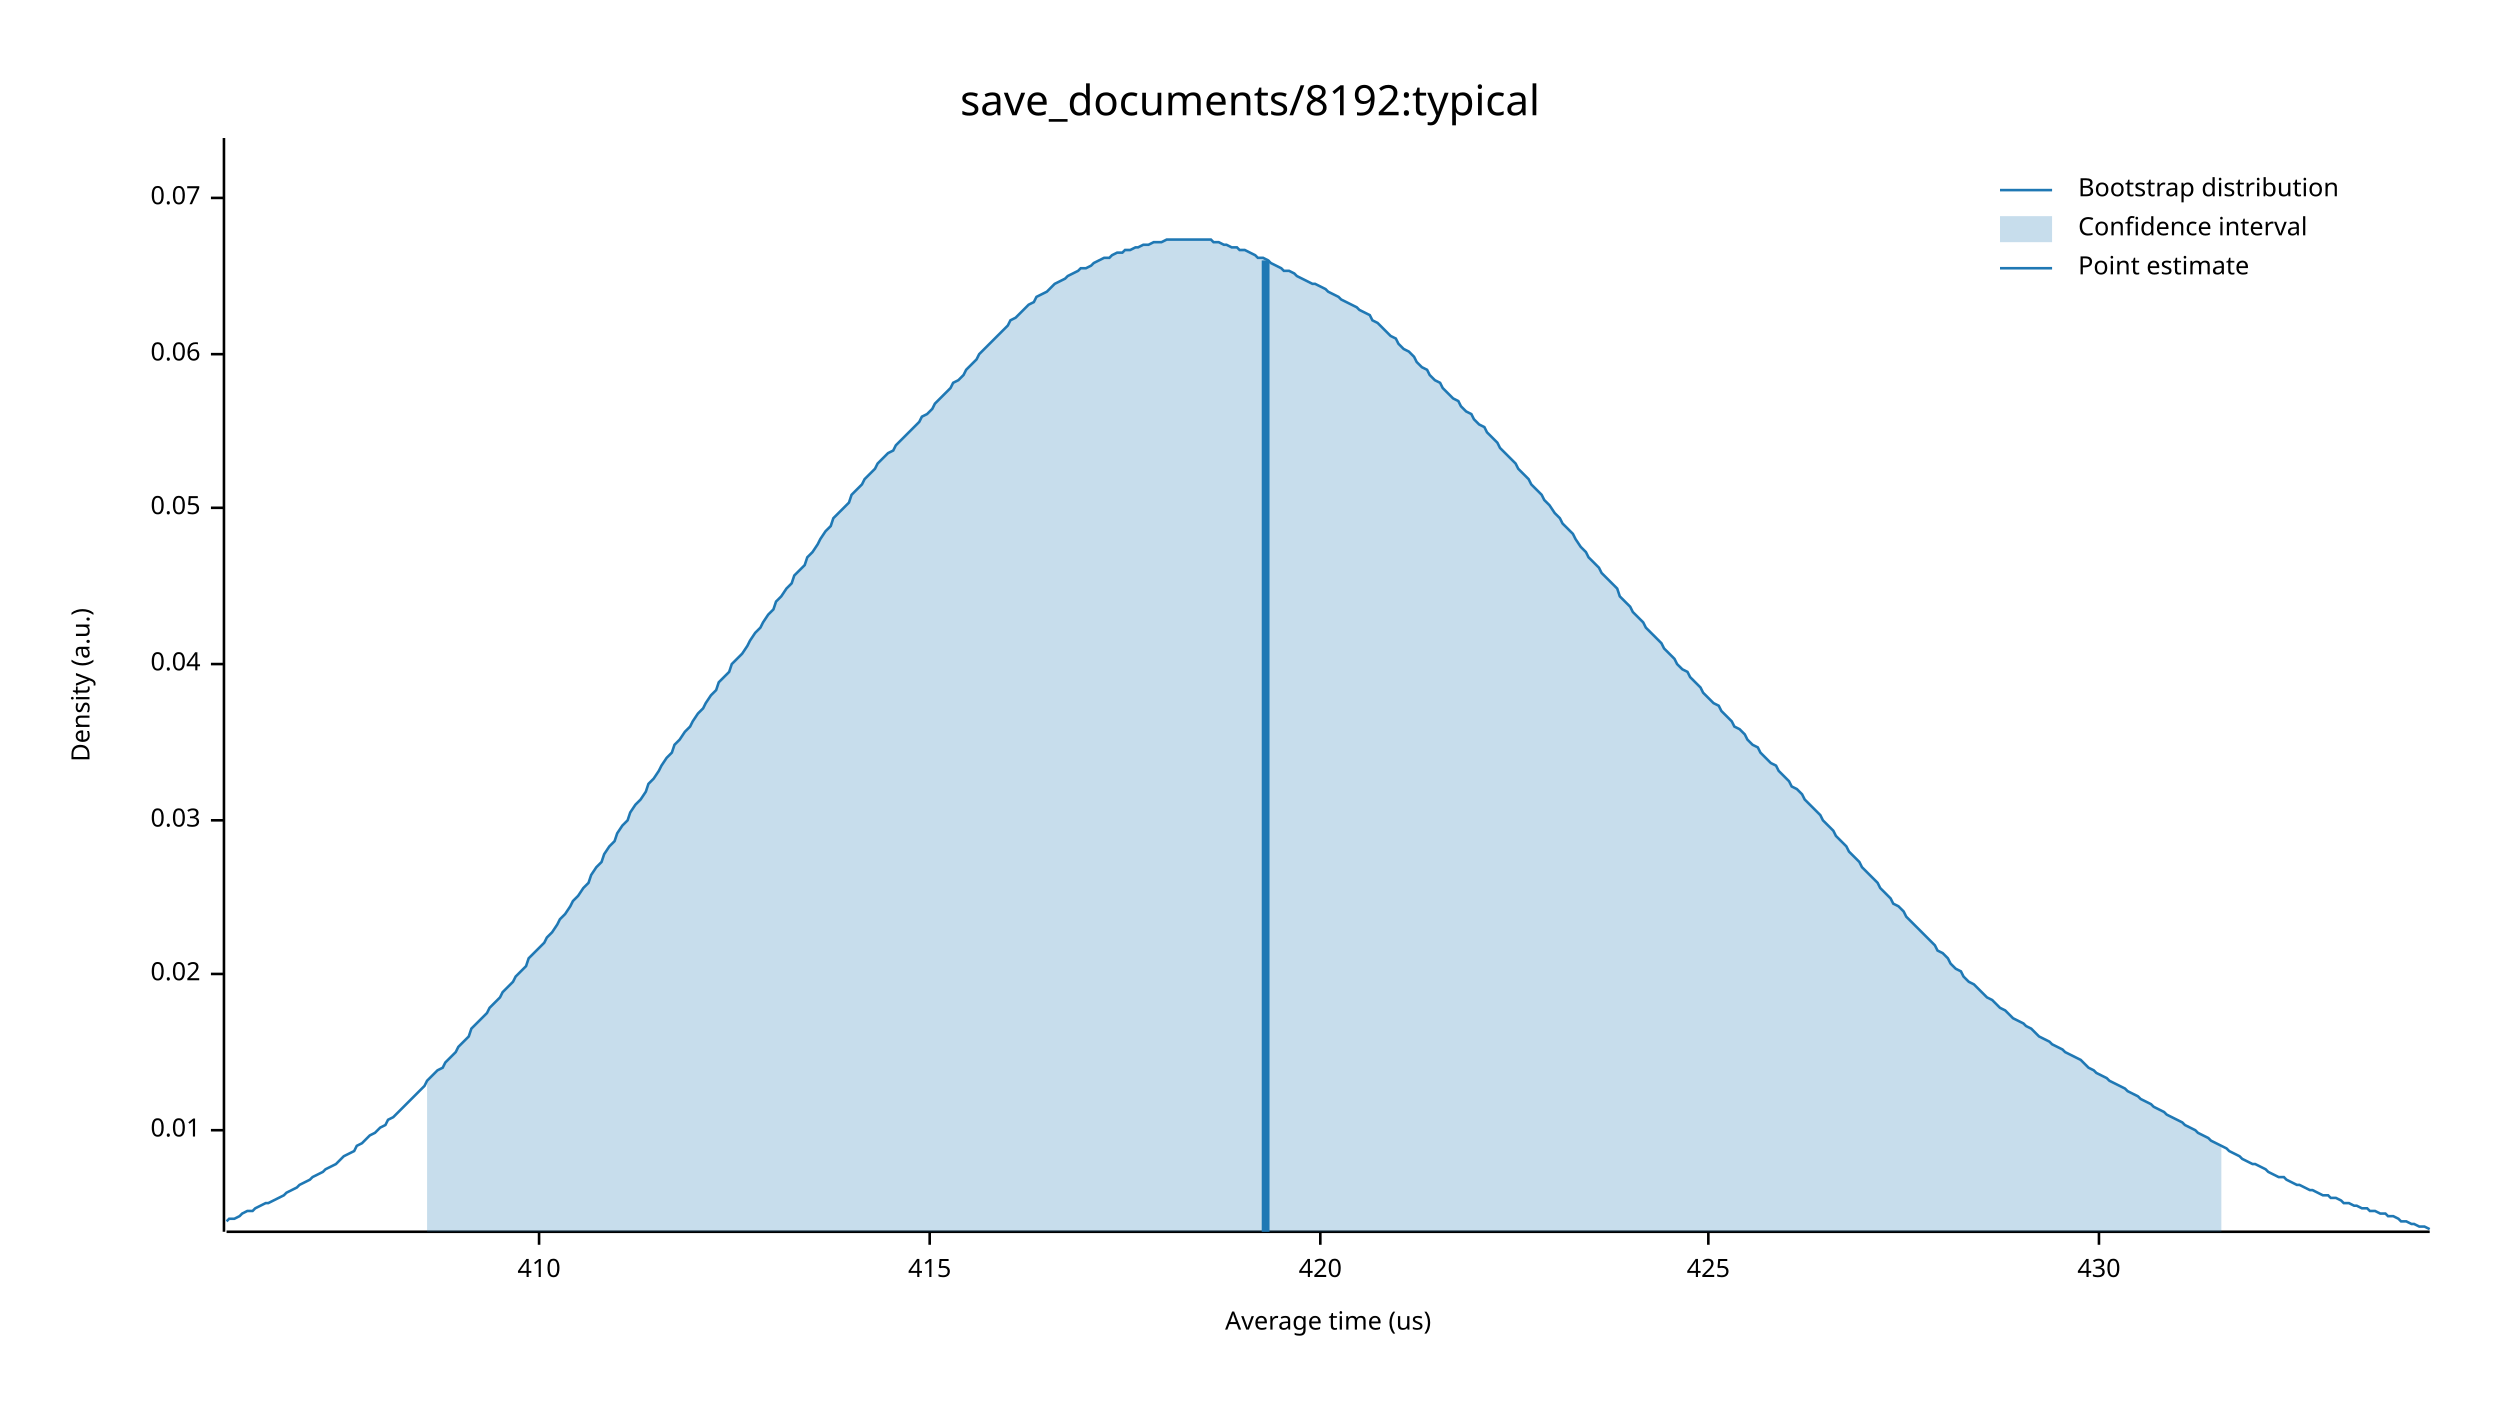
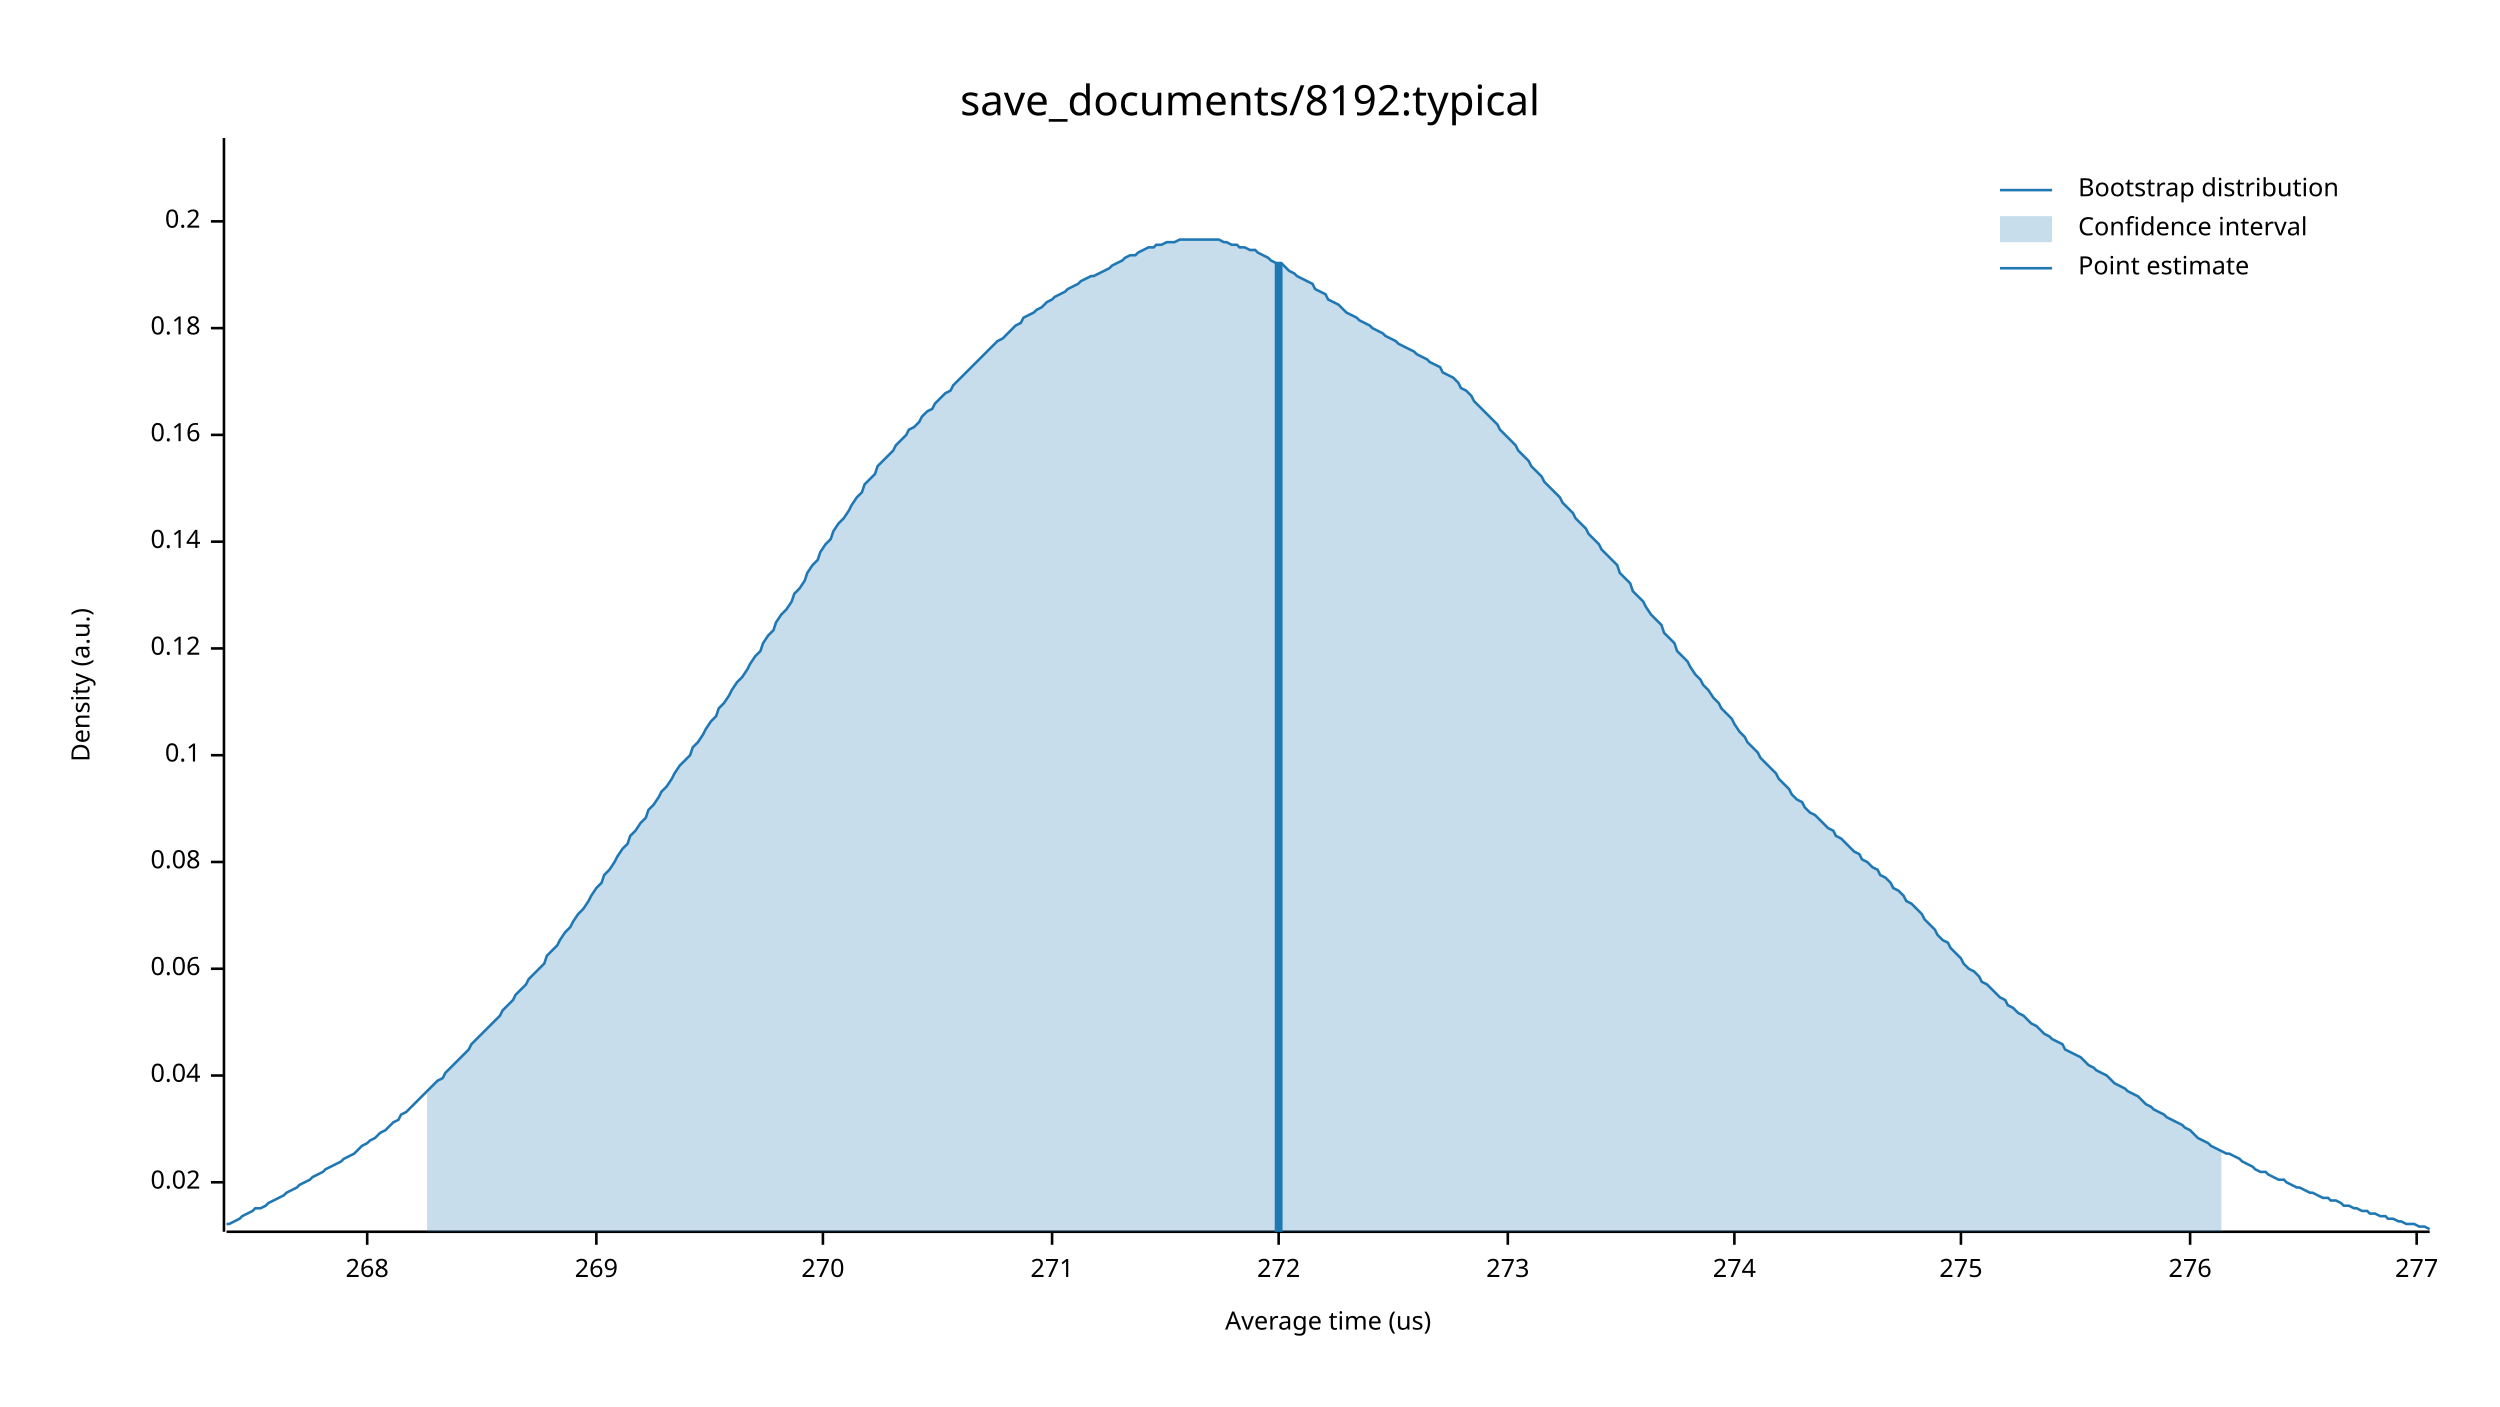
<svg xmlns="http://www.w3.org/2000/svg" width="960" height="540" viewBox="0 0 960 540">
  <text x="480" y="32" dy="0.76em" text-anchor="middle" font-family="sans-serif" font-size="16.129" opacity="1" fill="#000000">
save_documents/8192:typical
</text>
  <text x="27" y="263" dy="0.76em" text-anchor="middle" font-family="sans-serif" font-size="9.677" opacity="1" fill="#000000" transform="rotate(270, 27, 263)">
Density (a.u.)
</text>
  <text x="510" y="513" dy="-0.5ex" text-anchor="middle" font-family="sans-serif" font-size="9.677" opacity="1" fill="#000000">
Average time (us)
</text>
  <polyline fill="none" opacity="1" stroke="#000000" stroke-width="1" points="86,53 86,473 " />
-   <text x="77" y="434" dy="0.5ex" text-anchor="end" font-family="sans-serif" font-size="9.677" opacity="1" fill="#000000">
- 0.01
- </text>
-   <polyline fill="none" opacity="1" stroke="#000000" stroke-width="1" points="81,434 86,434 " />
-   <text x="77" y="374" dy="0.5ex" text-anchor="end" font-family="sans-serif" font-size="9.677" opacity="1" fill="#000000">
+   <text x="77" y="454" dy="0.5ex" text-anchor="end" font-family="sans-serif" font-size="9.677" opacity="1" fill="#000000">
0.02
</text>
-   <polyline fill="none" opacity="1" stroke="#000000" stroke-width="1" points="81,374 86,374 " />
-   <text x="77" y="315" dy="0.5ex" text-anchor="end" font-family="sans-serif" font-size="9.677" opacity="1" fill="#000000">
- 0.03
- </text>
-   <polyline fill="none" opacity="1" stroke="#000000" stroke-width="1" points="81,315 86,315 " />
-   <text x="77" y="255" dy="0.5ex" text-anchor="end" font-family="sans-serif" font-size="9.677" opacity="1" fill="#000000">
+   <polyline fill="none" opacity="1" stroke="#000000" stroke-width="1" points="81,454 86,454 " />
+   <text x="77" y="413" dy="0.5ex" text-anchor="end" font-family="sans-serif" font-size="9.677" opacity="1" fill="#000000">
0.04
</text>
-   <polyline fill="none" opacity="1" stroke="#000000" stroke-width="1" points="81,255 86,255 " />
-   <text x="77" y="195" dy="0.5ex" text-anchor="end" font-family="sans-serif" font-size="9.677" opacity="1" fill="#000000">
- 0.05
- </text>
-   <polyline fill="none" opacity="1" stroke="#000000" stroke-width="1" points="81,195 86,195 " />
-   <text x="77" y="136" dy="0.5ex" text-anchor="end" font-family="sans-serif" font-size="9.677" opacity="1" fill="#000000">
+   <polyline fill="none" opacity="1" stroke="#000000" stroke-width="1" points="81,413 86,413 " />
+   <text x="77" y="372" dy="0.5ex" text-anchor="end" font-family="sans-serif" font-size="9.677" opacity="1" fill="#000000">
0.06
</text>
-   <polyline fill="none" opacity="1" stroke="#000000" stroke-width="1" points="81,136 86,136 " />
-   <text x="77" y="76" dy="0.5ex" text-anchor="end" font-family="sans-serif" font-size="9.677" opacity="1" fill="#000000">
- 0.07
+   <polyline fill="none" opacity="1" stroke="#000000" stroke-width="1" points="81,372 86,372 " />
+   <text x="77" y="331" dy="0.5ex" text-anchor="end" font-family="sans-serif" font-size="9.677" opacity="1" fill="#000000">
+ 0.08
</text>
-   <polyline fill="none" opacity="1" stroke="#000000" stroke-width="1" points="81,76 86,76 " />
+   <polyline fill="none" opacity="1" stroke="#000000" stroke-width="1" points="81,331 86,331 " />
+   <text x="77" y="290" dy="0.5ex" text-anchor="end" font-family="sans-serif" font-size="9.677" opacity="1" fill="#000000">
+ 0.1
+ </text>
+   <polyline fill="none" opacity="1" stroke="#000000" stroke-width="1" points="81,290 86,290 " />
+   <text x="77" y="249" dy="0.5ex" text-anchor="end" font-family="sans-serif" font-size="9.677" opacity="1" fill="#000000">
+ 0.12
+ </text>
+   <polyline fill="none" opacity="1" stroke="#000000" stroke-width="1" points="81,249 86,249 " />
+   <text x="77" y="208" dy="0.5ex" text-anchor="end" font-family="sans-serif" font-size="9.677" opacity="1" fill="#000000">
+ 0.14
+ </text>
+   <polyline fill="none" opacity="1" stroke="#000000" stroke-width="1" points="81,208 86,208 " />
+   <text x="77" y="167" dy="0.5ex" text-anchor="end" font-family="sans-serif" font-size="9.677" opacity="1" fill="#000000">
+ 0.16
+ </text>
+   <polyline fill="none" opacity="1" stroke="#000000" stroke-width="1" points="81,167 86,167 " />
+   <text x="77" y="126" dy="0.5ex" text-anchor="end" font-family="sans-serif" font-size="9.677" opacity="1" fill="#000000">
+ 0.18
+ </text>
+   <polyline fill="none" opacity="1" stroke="#000000" stroke-width="1" points="81,126 86,126 " />
+   <text x="77" y="85" dy="0.5ex" text-anchor="end" font-family="sans-serif" font-size="9.677" opacity="1" fill="#000000">
+ 0.2
+ </text>
+   <polyline fill="none" opacity="1" stroke="#000000" stroke-width="1" points="81,85 86,85 " />
  <polyline fill="none" opacity="1" stroke="#000000" stroke-width="1" points="87,473 933,473 " />
-   <text x="207" y="483" dy="0.76em" text-anchor="middle" font-family="sans-serif" font-size="9.677" opacity="1" fill="#000000">
- 410
+   <text x="141" y="483" dy="0.76em" text-anchor="middle" font-family="sans-serif" font-size="9.677" opacity="1" fill="#000000">
+ 268
</text>
-   <polyline fill="none" opacity="1" stroke="#000000" stroke-width="1" points="207,473 207,478 " />
-   <text x="357" y="483" dy="0.76em" text-anchor="middle" font-family="sans-serif" font-size="9.677" opacity="1" fill="#000000">
- 415
+   <polyline fill="none" opacity="1" stroke="#000000" stroke-width="1" points="141,473 141,478 " />
+   <text x="229" y="483" dy="0.76em" text-anchor="middle" font-family="sans-serif" font-size="9.677" opacity="1" fill="#000000">
+ 269
</text>
-   <polyline fill="none" opacity="1" stroke="#000000" stroke-width="1" points="357,473 357,478 " />
-   <text x="507" y="483" dy="0.76em" text-anchor="middle" font-family="sans-serif" font-size="9.677" opacity="1" fill="#000000">
- 420
+   <polyline fill="none" opacity="1" stroke="#000000" stroke-width="1" points="229,473 229,478 " />
+   <text x="316" y="483" dy="0.76em" text-anchor="middle" font-family="sans-serif" font-size="9.677" opacity="1" fill="#000000">
+ 270
</text>
-   <polyline fill="none" opacity="1" stroke="#000000" stroke-width="1" points="507,473 507,478 " />
-   <text x="656" y="483" dy="0.76em" text-anchor="middle" font-family="sans-serif" font-size="9.677" opacity="1" fill="#000000">
- 425
+   <polyline fill="none" opacity="1" stroke="#000000" stroke-width="1" points="316,473 316,478 " />
+   <text x="404" y="483" dy="0.76em" text-anchor="middle" font-family="sans-serif" font-size="9.677" opacity="1" fill="#000000">
+ 271
</text>
-   <polyline fill="none" opacity="1" stroke="#000000" stroke-width="1" points="656,473 656,478 " />
-   <text x="806" y="483" dy="0.76em" text-anchor="middle" font-family="sans-serif" font-size="9.677" opacity="1" fill="#000000">
- 430
+   <polyline fill="none" opacity="1" stroke="#000000" stroke-width="1" points="404,473 404,478 " />
+   <text x="491" y="483" dy="0.76em" text-anchor="middle" font-family="sans-serif" font-size="9.677" opacity="1" fill="#000000">
+ 272
</text>
-   <polyline fill="none" opacity="1" stroke="#000000" stroke-width="1" points="806,473 806,478 " />
-   <polyline fill="none" opacity="1" stroke="#1F78B4" stroke-width="1" points="87,469 88,468 90,468 92,467 93,466 95,465 97,465 98,464 100,463 102,462 103,462 105,461 107,460 109,459 110,458 112,457 114,456 115,455 117,454 119,453 120,452 122,451 124,450 125,449 127,448 129,447 131,445 132,444 134,443 136,442 137,440 139,439 141,437 142,436 144,435 146,433 148,432 149,430 151,429 153,427 154,426 156,424 158,422 159,421 161,419 163,417 164,415 166,413 168,411 170,410 171,408 173,406 175,404 176,402 178,400 180,398 181,395 183,393 185,391 187,389 188,387 190,385 192,383 193,381 195,379 197,377 198,375 200,373 202,371 203,368 205,366 207,364 209,362 210,360 212,358 214,355 215,353 217,351 219,348 220,346 222,344 224,341 226,339 227,336 229,333 231,331 232,328 234,325 236,323 237,320 239,317 241,315 242,312 244,309 246,307 248,304 249,301 251,299 253,296 254,294 256,291 258,289 259,286 261,284 263,281 265,279 266,277 268,274 270,272 271,270 273,267 275,265 276,262 278,260 280,258 281,255 283,253 285,251 287,248 288,246 290,243 292,241 293,239 295,236 297,234 298,231 300,229 302,226 304,224 305,221 307,219 309,217 310,214 312,212 314,209 315,207 317,204 319,202 320,199 322,197 324,195 326,193 327,190 329,188 331,186 332,184 334,182 336,180 337,178 339,176 341,174 343,173 344,171 346,169 348,167 349,166 351,164 353,162 354,160 356,159 358,157 359,155 361,153 363,151 365,149 366,147 368,146 370,144 371,142 373,140 375,138 376,136 378,134 380,132 381,131 383,129 385,127 387,125 388,123 390,122 392,120 393,119 395,117 397,116 398,114 400,113 402,112 404,110 405,109 407,108 409,107 410,106 412,105 414,104 415,103 417,103 419,102 420,101 422,100 424,99 426,99 427,98 429,97 431,97 432,96 434,96 436,95 437,95 439,94 441,94 443,93 444,93 446,93 448,92 449,92 451,92 453,92 454,92 456,92 458,92 459,92 461,92 463,92 465,92 466,93 468,93 470,94 471,94 473,95 475,95 476,96 478,96 480,97 482,98 483,99 485,99 487,100 488,101 490,102 492,103 493,104 495,104 497,105 498,106 500,107 502,108 504,109 505,109 507,110 509,111 510,112 512,113 514,114 515,115 517,116 519,117 521,118 522,119 524,120 526,121 527,123 529,124 531,126 532,127 534,129 536,130 537,132 539,134 541,135 543,137 544,139 546,141 548,142 549,144 551,146 553,147 554,149 556,151 558,153 560,154 561,156 563,158 565,159 566,161 568,163 570,164 571,166 573,168 575,170 576,172 578,174 580,176 582,178 583,180 585,182 587,184 588,186 590,188 592,190 593,192 595,194 597,197 599,199 600,201 602,203 604,205 605,207 607,210 609,212 610,214 612,216 614,218 615,220 617,222 619,224 621,226 622,229 624,231 626,233 627,235 629,237 631,239 632,241 634,243 636,245 638,247 639,249 641,251 643,253 644,255 646,257 648,258 649,260 651,262 653,264 654,266 656,268 658,270 660,271 661,273 663,275 665,277 666,279 668,280 670,282 671,284 673,286 675,287 676,289 678,291 680,293 682,294 683,296 685,298 687,300 688,302 690,303 692,305 693,307 695,309 697,311 699,313 700,315 702,317 704,319 705,321 707,323 709,325 710,327 712,329 714,331 715,333 717,335 719,337 721,339 722,341 724,343 726,345 727,347 729,348 731,350 732,352 734,354 736,356 738,358 739,359 741,361 743,363 744,365 746,366 748,368 749,370 751,372 753,373 754,375 756,377 758,378 760,380 761,381 763,383 765,384 766,385 768,387 770,388 771,389 773,391 775,392 777,393 778,394 780,395 782,397 783,398 785,399 787,400 788,401 790,402 792,403 793,404 795,405 797,406 799,407 800,408 802,410 804,411 805,412 807,413 809,414 810,415 812,416 814,417 816,418 817,419 819,420 821,421 822,422 824,423 826,424 827,425 829,426 831,427 832,428 834,429 836,430 838,431 839,432 841,433 843,434 844,435 846,436 848,437 849,438 851,439 853,440 855,441 856,442 858,443 860,444 861,445 863,446 865,447 866,447 868,448 870,449 871,450 873,451 875,452 877,452 878,453 880,454 882,455 883,455 885,456 887,457 888,457 890,458 892,459 894,459 895,460 897,460 899,461 900,462 902,462 904,463 905,463 907,464 909,464 910,465 912,465 914,466 916,466 917,467 919,467 921,468 922,469 924,469 926,470 927,470 929,471 931,471 933,472 " />
-   <polygon opacity="0.25" fill="#1F78B4" points="164,415 166,413 168,411 170,410 171,408 173,406 175,404 176,402 178,400 180,398 181,395 183,393 185,391 187,389 188,387 190,385 192,383 193,381 195,379 197,377 198,375 200,373 202,371 203,368 205,366 207,364 209,362 210,360 212,358 214,355 215,353 217,351 219,348 220,346 222,344 224,341 226,339 227,336 229,333 231,331 232,328 234,325 236,323 237,320 239,317 241,315 242,312 244,309 246,307 248,304 249,301 251,299 253,296 254,294 256,291 258,289 259,286 261,284 263,281 265,279 266,277 268,274 270,272 271,270 273,267 275,265 276,262 278,260 280,258 281,255 283,253 285,251 287,248 288,246 290,243 292,241 293,239 295,236 297,234 298,231 300,229 302,226 304,224 305,221 307,219 309,217 310,214 312,212 314,209 315,207 317,204 319,202 320,199 322,197 324,195 326,193 327,190 329,188 331,186 332,184 334,182 336,180 337,178 339,176 341,174 343,173 344,171 346,169 348,167 349,166 351,164 353,162 354,160 356,159 358,157 359,155 361,153 363,151 365,149 366,147 368,146 370,144 371,142 373,140 375,138 376,136 378,134 380,132 381,131 383,129 385,127 387,125 388,123 390,122 392,120 393,119 395,117 397,116 398,114 400,113 402,112 404,110 405,109 407,108 409,107 410,106 412,105 414,104 415,103 417,103 419,102 420,101 422,100 424,99 426,99 427,98 429,97 431,97 432,96 434,96 436,95 437,95 439,94 441,94 443,93 444,93 446,93 448,92 449,92 451,92 453,92 454,92 456,92 458,92 459,92 461,92 463,92 465,92 466,93 468,93 470,94 471,94 473,95 475,95 476,96 478,96 480,97 482,98 483,99 485,99 487,100 488,101 490,102 492,103 493,104 495,104 497,105 498,106 500,107 502,108 504,109 505,109 507,110 509,111 510,112 512,113 514,114 515,115 517,116 519,117 521,118 522,119 524,120 526,121 527,123 529,124 531,126 532,127 534,129 536,130 537,132 539,134 541,135 543,137 544,139 546,141 548,142 549,144 551,146 553,147 554,149 556,151 558,153 560,154 561,156 563,158 565,159 566,161 568,163 570,164 571,166 573,168 575,170 576,172 578,174 580,176 582,178 583,180 585,182 587,184 588,186 590,188 592,190 593,192 595,194 597,197 599,199 600,201 602,203 604,205 605,207 607,210 609,212 610,214 612,216 614,218 615,220 617,222 619,224 621,226 622,229 624,231 626,233 627,235 629,237 631,239 632,241 634,243 636,245 638,247 639,249 641,251 643,253 644,255 646,257 648,258 649,260 651,262 653,264 654,266 656,268 658,270 660,271 661,273 663,275 665,277 666,279 668,280 670,282 671,284 673,286 675,287 676,289 678,291 680,293 682,294 683,296 685,298 687,300 688,302 690,303 692,305 693,307 695,309 697,311 699,313 700,315 702,317 704,319 705,321 707,323 709,325 710,327 712,329 714,331 715,333 717,335 719,337 721,339 722,341 724,343 726,345 727,347 729,348 731,350 732,352 734,354 736,356 738,358 739,359 741,361 743,363 744,365 746,366 748,368 749,370 751,372 753,373 754,375 756,377 758,378 760,380 761,381 763,383 765,384 766,385 768,387 770,388 771,389 773,391 775,392 777,393 778,394 780,395 782,397 783,398 785,399 787,400 788,401 790,402 792,403 793,404 795,405 797,406 799,407 800,408 802,410 804,411 805,412 807,413 809,414 810,415 812,416 814,417 816,418 817,419 819,420 821,421 822,422 824,423 826,424 827,425 829,426 831,427 832,428 834,429 836,430 838,431 839,432 841,433 843,434 844,435 846,436 848,437 849,438 851,439 853,440 853,473 164,473 " />
-   <polyline fill="none" opacity="1" stroke="#1F78B4" stroke-width="3" points="486,473 486,100 " />
+   <polyline fill="none" opacity="1" stroke="#000000" stroke-width="1" points="491,473 491,478 " />
+   <text x="579" y="483" dy="0.76em" text-anchor="middle" font-family="sans-serif" font-size="9.677" opacity="1" fill="#000000">
+ 273
+ </text>
+   <polyline fill="none" opacity="1" stroke="#000000" stroke-width="1" points="579,473 579,478 " />
+   <text x="666" y="483" dy="0.76em" text-anchor="middle" font-family="sans-serif" font-size="9.677" opacity="1" fill="#000000">
+ 274
+ </text>
+   <polyline fill="none" opacity="1" stroke="#000000" stroke-width="1" points="666,473 666,478 " />
+   <text x="753" y="483" dy="0.76em" text-anchor="middle" font-family="sans-serif" font-size="9.677" opacity="1" fill="#000000">
+ 275
+ </text>
+   <polyline fill="none" opacity="1" stroke="#000000" stroke-width="1" points="753,473 753,478 " />
+   <text x="841" y="483" dy="0.76em" text-anchor="middle" font-family="sans-serif" font-size="9.677" opacity="1" fill="#000000">
+ 276
+ </text>
+   <polyline fill="none" opacity="1" stroke="#000000" stroke-width="1" points="841,473 841,478 " />
+   <text x="928" y="483" dy="0.76em" text-anchor="middle" font-family="sans-serif" font-size="9.677" opacity="1" fill="#000000">
+ 277
+ </text>
+   <polyline fill="none" opacity="1" stroke="#000000" stroke-width="1" points="928,473 928,478 " />
+   <polyline fill="none" opacity="1" stroke="#1F78B4" stroke-width="1" points="87,470 88,470 90,469 92,468 93,467 95,466 97,465 98,464 100,464 102,463 103,462 105,461 107,460 109,459 110,458 112,457 114,456 115,455 117,454 119,453 120,452 122,451 124,450 125,449 127,448 129,447 131,446 132,445 134,444 136,443 137,442 139,440 141,439 142,438 144,437 146,435 148,434 149,433 151,431 153,430 154,428 156,427 158,425 159,424 161,422 163,420 164,419 166,417 168,415 170,414 171,412 173,410 175,408 176,407 178,405 180,403 181,401 183,399 185,397 187,395 188,394 190,392 192,390 193,388 195,386 197,384 198,382 200,380 202,378 203,376 205,374 207,372 209,370 210,367 212,365 214,363 215,361 217,358 219,356 220,354 222,351 224,349 226,346 227,344 229,341 231,339 232,336 234,334 236,331 237,329 239,326 241,324 242,321 244,319 246,316 248,314 249,311 251,309 253,306 254,304 256,302 258,299 259,297 261,294 263,292 265,290 266,287 268,285 270,282 271,280 273,277 275,275 276,272 278,270 280,267 281,265 283,262 285,260 287,257 288,255 290,252 292,250 293,247 295,244 297,242 298,239 300,236 302,234 304,231 305,228 307,226 309,223 310,220 312,217 314,215 315,212 317,209 319,207 320,204 322,201 324,199 326,196 327,194 329,191 331,189 332,186 334,184 336,182 337,179 339,177 341,175 343,173 344,171 346,169 348,167 349,165 351,164 353,162 354,160 356,158 358,157 359,155 361,153 363,151 365,150 366,148 368,146 370,144 371,143 373,141 375,139 376,138 378,136 380,134 381,133 383,131 385,130 387,128 388,127 390,125 392,124 393,122 395,121 397,120 398,119 400,118 402,116 404,115 405,114 407,113 409,112 410,111 412,110 414,109 415,108 417,107 419,106 420,106 422,105 424,104 426,103 427,102 429,101 431,100 432,99 434,98 436,98 437,97 439,96 441,95 443,95 444,94 446,94 448,93 449,93 451,93 453,92 454,92 456,92 458,92 459,92 461,92 463,92 465,92 466,92 468,92 470,93 471,93 473,94 475,94 476,95 478,95 480,96 482,96 483,97 485,98 487,99 488,100 490,101 492,101 493,102 495,104 497,105 498,106 500,107 502,108 504,109 505,111 507,112 509,113 510,115 512,116 514,117 515,118 517,120 519,121 521,122 522,123 524,124 526,125 527,126 529,127 531,128 532,129 534,130 536,131 537,132 539,133 541,134 543,135 544,136 546,137 548,138 549,139 551,140 553,141 554,143 556,144 558,145 560,147 561,149 563,150 565,152 566,154 568,156 570,158 571,159 573,161 575,163 576,165 578,167 580,169 582,171 583,173 585,175 587,177 588,179 590,181 592,183 593,185 595,187 597,189 599,191 600,193 602,195 604,197 605,199 607,201 609,203 610,205 612,207 614,209 615,211 617,213 619,215 621,217 622,220 624,222 626,224 627,227 629,229 631,231 632,233 634,236 636,238 638,240 639,243 641,245 643,247 644,250 646,252 648,254 649,256 651,259 653,261 654,263 656,265 658,268 660,270 661,272 663,274 665,276 666,278 668,281 670,283 671,285 673,287 675,289 676,291 678,293 680,295 682,297 683,299 685,301 687,303 688,305 690,307 692,308 693,310 695,312 697,313 699,315 700,316 702,318 704,319 705,321 707,322 709,324 710,325 712,327 714,328 715,330 717,331 719,333 721,334 722,336 724,337 726,339 727,341 729,342 731,344 732,346 734,347 736,349 738,351 739,353 741,355 743,357 744,359 746,361 748,362 749,364 751,366 753,368 754,370 756,372 758,373 760,375 761,377 763,378 765,380 766,381 768,383 770,384 771,386 773,387 775,389 777,390 778,391 780,393 782,394 783,395 785,397 787,398 788,399 790,400 792,401 793,403 795,404 797,405 799,406 800,407 802,409 804,410 805,411 807,412 809,413 810,414 812,416 814,417 816,418 817,419 819,420 821,421 822,422 824,424 826,425 827,426 829,427 831,428 832,429 834,430 836,431 838,432 839,433 841,434 843,436 844,437 846,438 848,439 849,440 851,441 853,442 855,443 856,443 858,444 860,445 861,446 863,447 865,448 866,449 868,450 870,450 871,451 873,452 875,453 877,453 878,454 880,455 882,456 883,456 885,457 887,458 888,458 890,459 892,460 894,460 895,461 897,461 899,462 900,463 902,463 904,464 905,464 907,465 909,465 910,466 912,466 914,467 916,467 917,468 919,468 921,469 922,469 924,470 926,470 927,470 929,471 931,471 933,472 " />
+   <polygon opacity="0.25" fill="#1F78B4" points="164,419 166,417 168,415 170,414 171,412 173,410 175,408 176,407 178,405 180,403 181,401 183,399 185,397 187,395 188,394 190,392 192,390 193,388 195,386 197,384 198,382 200,380 202,378 203,376 205,374 207,372 209,370 210,367 212,365 214,363 215,361 217,358 219,356 220,354 222,351 224,349 226,346 227,344 229,341 231,339 232,336 234,334 236,331 237,329 239,326 241,324 242,321 244,319 246,316 248,314 249,311 251,309 253,306 254,304 256,302 258,299 259,297 261,294 263,292 265,290 266,287 268,285 270,282 271,280 273,277 275,275 276,272 278,270 280,267 281,265 283,262 285,260 287,257 288,255 290,252 292,250 293,247 295,244 297,242 298,239 300,236 302,234 304,231 305,228 307,226 309,223 310,220 312,217 314,215 315,212 317,209 319,207 320,204 322,201 324,199 326,196 327,194 329,191 331,189 332,186 334,184 336,182 337,179 339,177 341,175 343,173 344,171 346,169 348,167 349,165 351,164 353,162 354,160 356,158 358,157 359,155 361,153 363,151 365,150 366,148 368,146 370,144 371,143 373,141 375,139 376,138 378,136 380,134 381,133 383,131 385,130 387,128 388,127 390,125 392,124 393,122 395,121 397,120 398,119 400,118 402,116 404,115 405,114 407,113 409,112 410,111 412,110 414,109 415,108 417,107 419,106 420,106 422,105 424,104 426,103 427,102 429,101 431,100 432,99 434,98 436,98 437,97 439,96 441,95 443,95 444,94 446,94 448,93 449,93 451,93 453,92 454,92 456,92 458,92 459,92 461,92 463,92 465,92 466,92 468,92 470,93 471,93 473,94 475,94 476,95 478,95 480,96 482,96 483,97 485,98 487,99 488,100 490,101 492,101 493,102 495,104 497,105 498,106 500,107 502,108 504,109 505,111 507,112 509,113 510,115 512,116 514,117 515,118 517,120 519,121 521,122 522,123 524,124 526,125 527,126 529,127 531,128 532,129 534,130 536,131 537,132 539,133 541,134 543,135 544,136 546,137 548,138 549,139 551,140 553,141 554,143 556,144 558,145 560,147 561,149 563,150 565,152 566,154 568,156 570,158 571,159 573,161 575,163 576,165 578,167 580,169 582,171 583,173 585,175 587,177 588,179 590,181 592,183 593,185 595,187 597,189 599,191 600,193 602,195 604,197 605,199 607,201 609,203 610,205 612,207 614,209 615,211 617,213 619,215 621,217 622,220 624,222 626,224 627,227 629,229 631,231 632,233 634,236 636,238 638,240 639,243 641,245 643,247 644,250 646,252 648,254 649,256 651,259 653,261 654,263 656,265 658,268 660,270 661,272 663,274 665,276 666,278 668,281 670,283 671,285 673,287 675,289 676,291 678,293 680,295 682,297 683,299 685,301 687,303 688,305 690,307 692,308 693,310 695,312 697,313 699,315 700,316 702,318 704,319 705,321 707,322 709,324 710,325 712,327 714,328 715,330 717,331 719,333 721,334 722,336 724,337 726,339 727,341 729,342 731,344 732,346 734,347 736,349 738,351 739,353 741,355 743,357 744,359 746,361 748,362 749,364 751,366 753,368 754,370 756,372 758,373 760,375 761,377 763,378 765,380 766,381 768,383 770,384 771,386 773,387 775,389 777,390 778,391 780,393 782,394 783,395 785,397 787,398 788,399 790,400 792,401 793,403 795,404 797,405 799,406 800,407 802,409 804,410 805,411 807,412 809,413 810,414 812,416 814,417 816,418 817,419 819,420 821,421 822,422 824,424 826,425 827,426 829,427 831,428 832,429 834,430 836,431 838,432 839,433 841,434 843,436 844,437 846,438 848,439 849,440 851,441 853,442 853,473 164,473 " />
+   <polyline fill="none" opacity="1" stroke="#1F78B4" stroke-width="3" points="491,473 491,101 " />
  <text x="798" y="68" dy="0.76em" text-anchor="start" font-family="sans-serif" font-size="9.677" opacity="1" fill="#000000">
Bootstrap distribution
</text>
  <text x="798" y="83" dy="0.76em" text-anchor="start" font-family="sans-serif" font-size="9.677" opacity="1" fill="#000000">
Confidence interval
</text>
  <text x="798" y="98" dy="0.76em" text-anchor="start" font-family="sans-serif" font-size="9.677" opacity="1" fill="#000000">
Point estimate
</text>
  <polyline fill="none" opacity="1" stroke="#1F78B4" stroke-width="1" points="768,73 788,73 " />
  <rect x="768" y="83" width="20" height="10" opacity="0.25" fill="#1F78B4" stroke="none" />
  <polyline fill="none" opacity="1" stroke="#1F78B4" stroke-width="1" points="768,103 788,103 " />
</svg>
